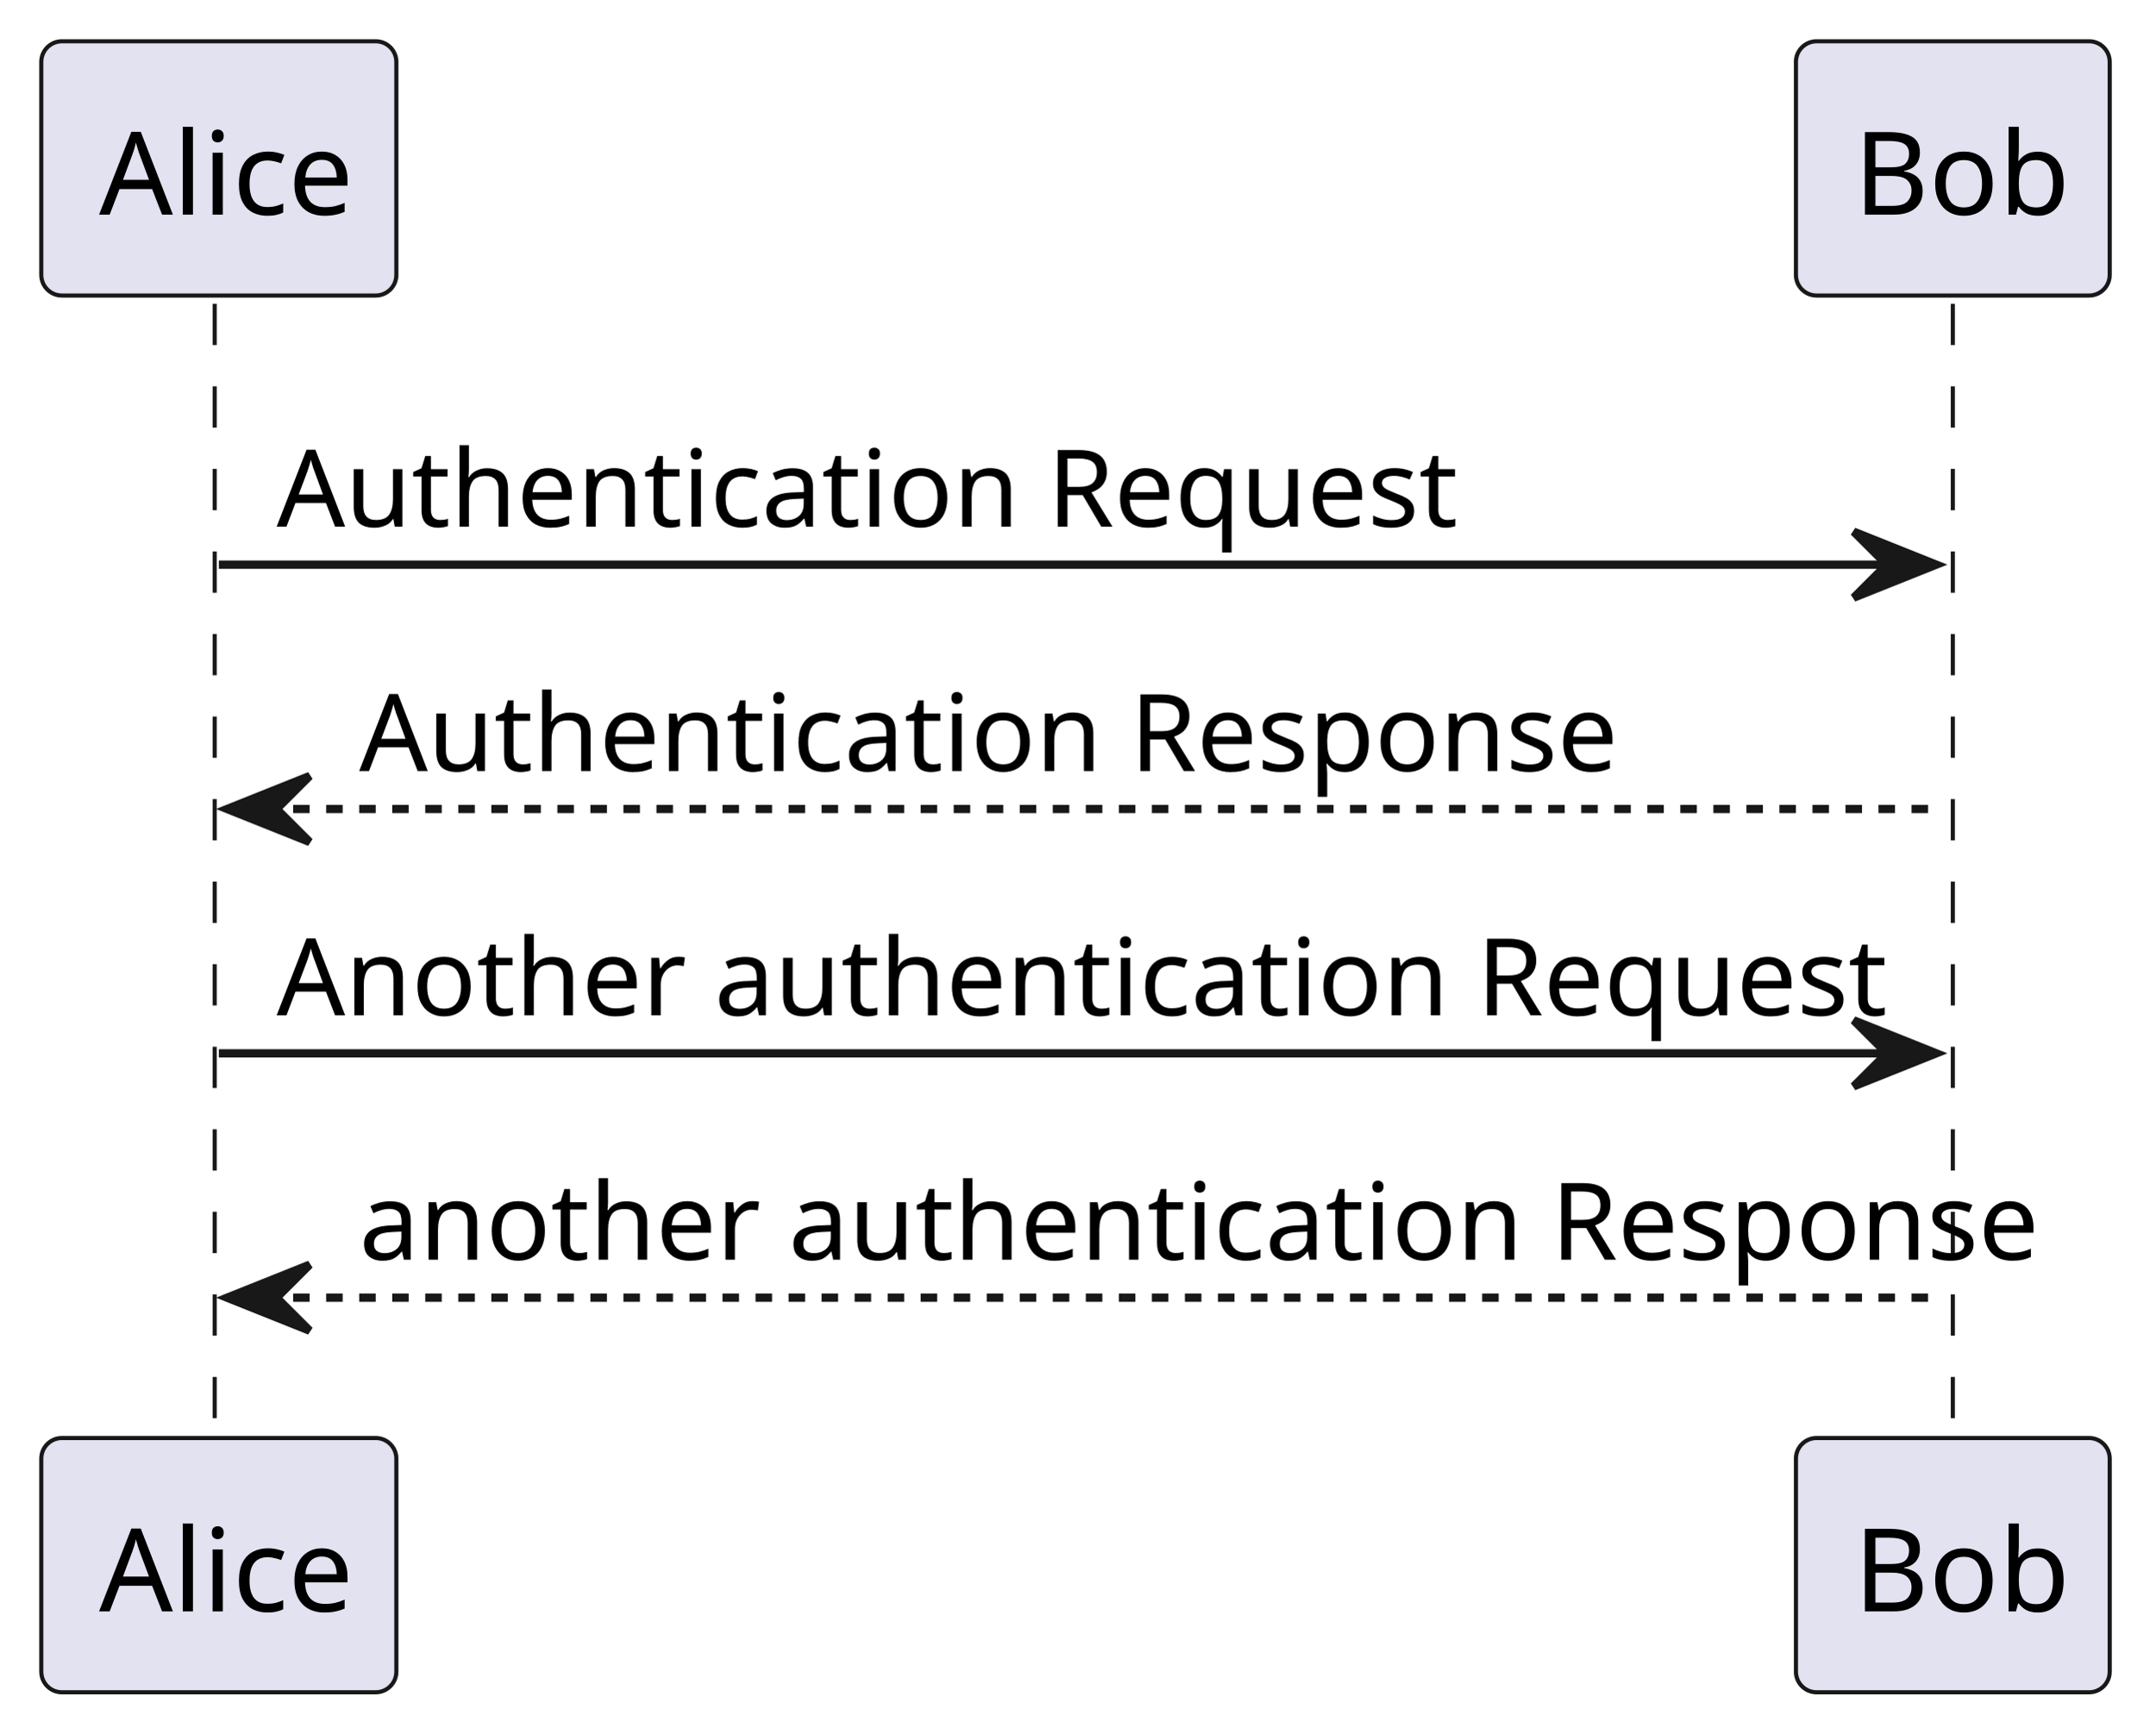
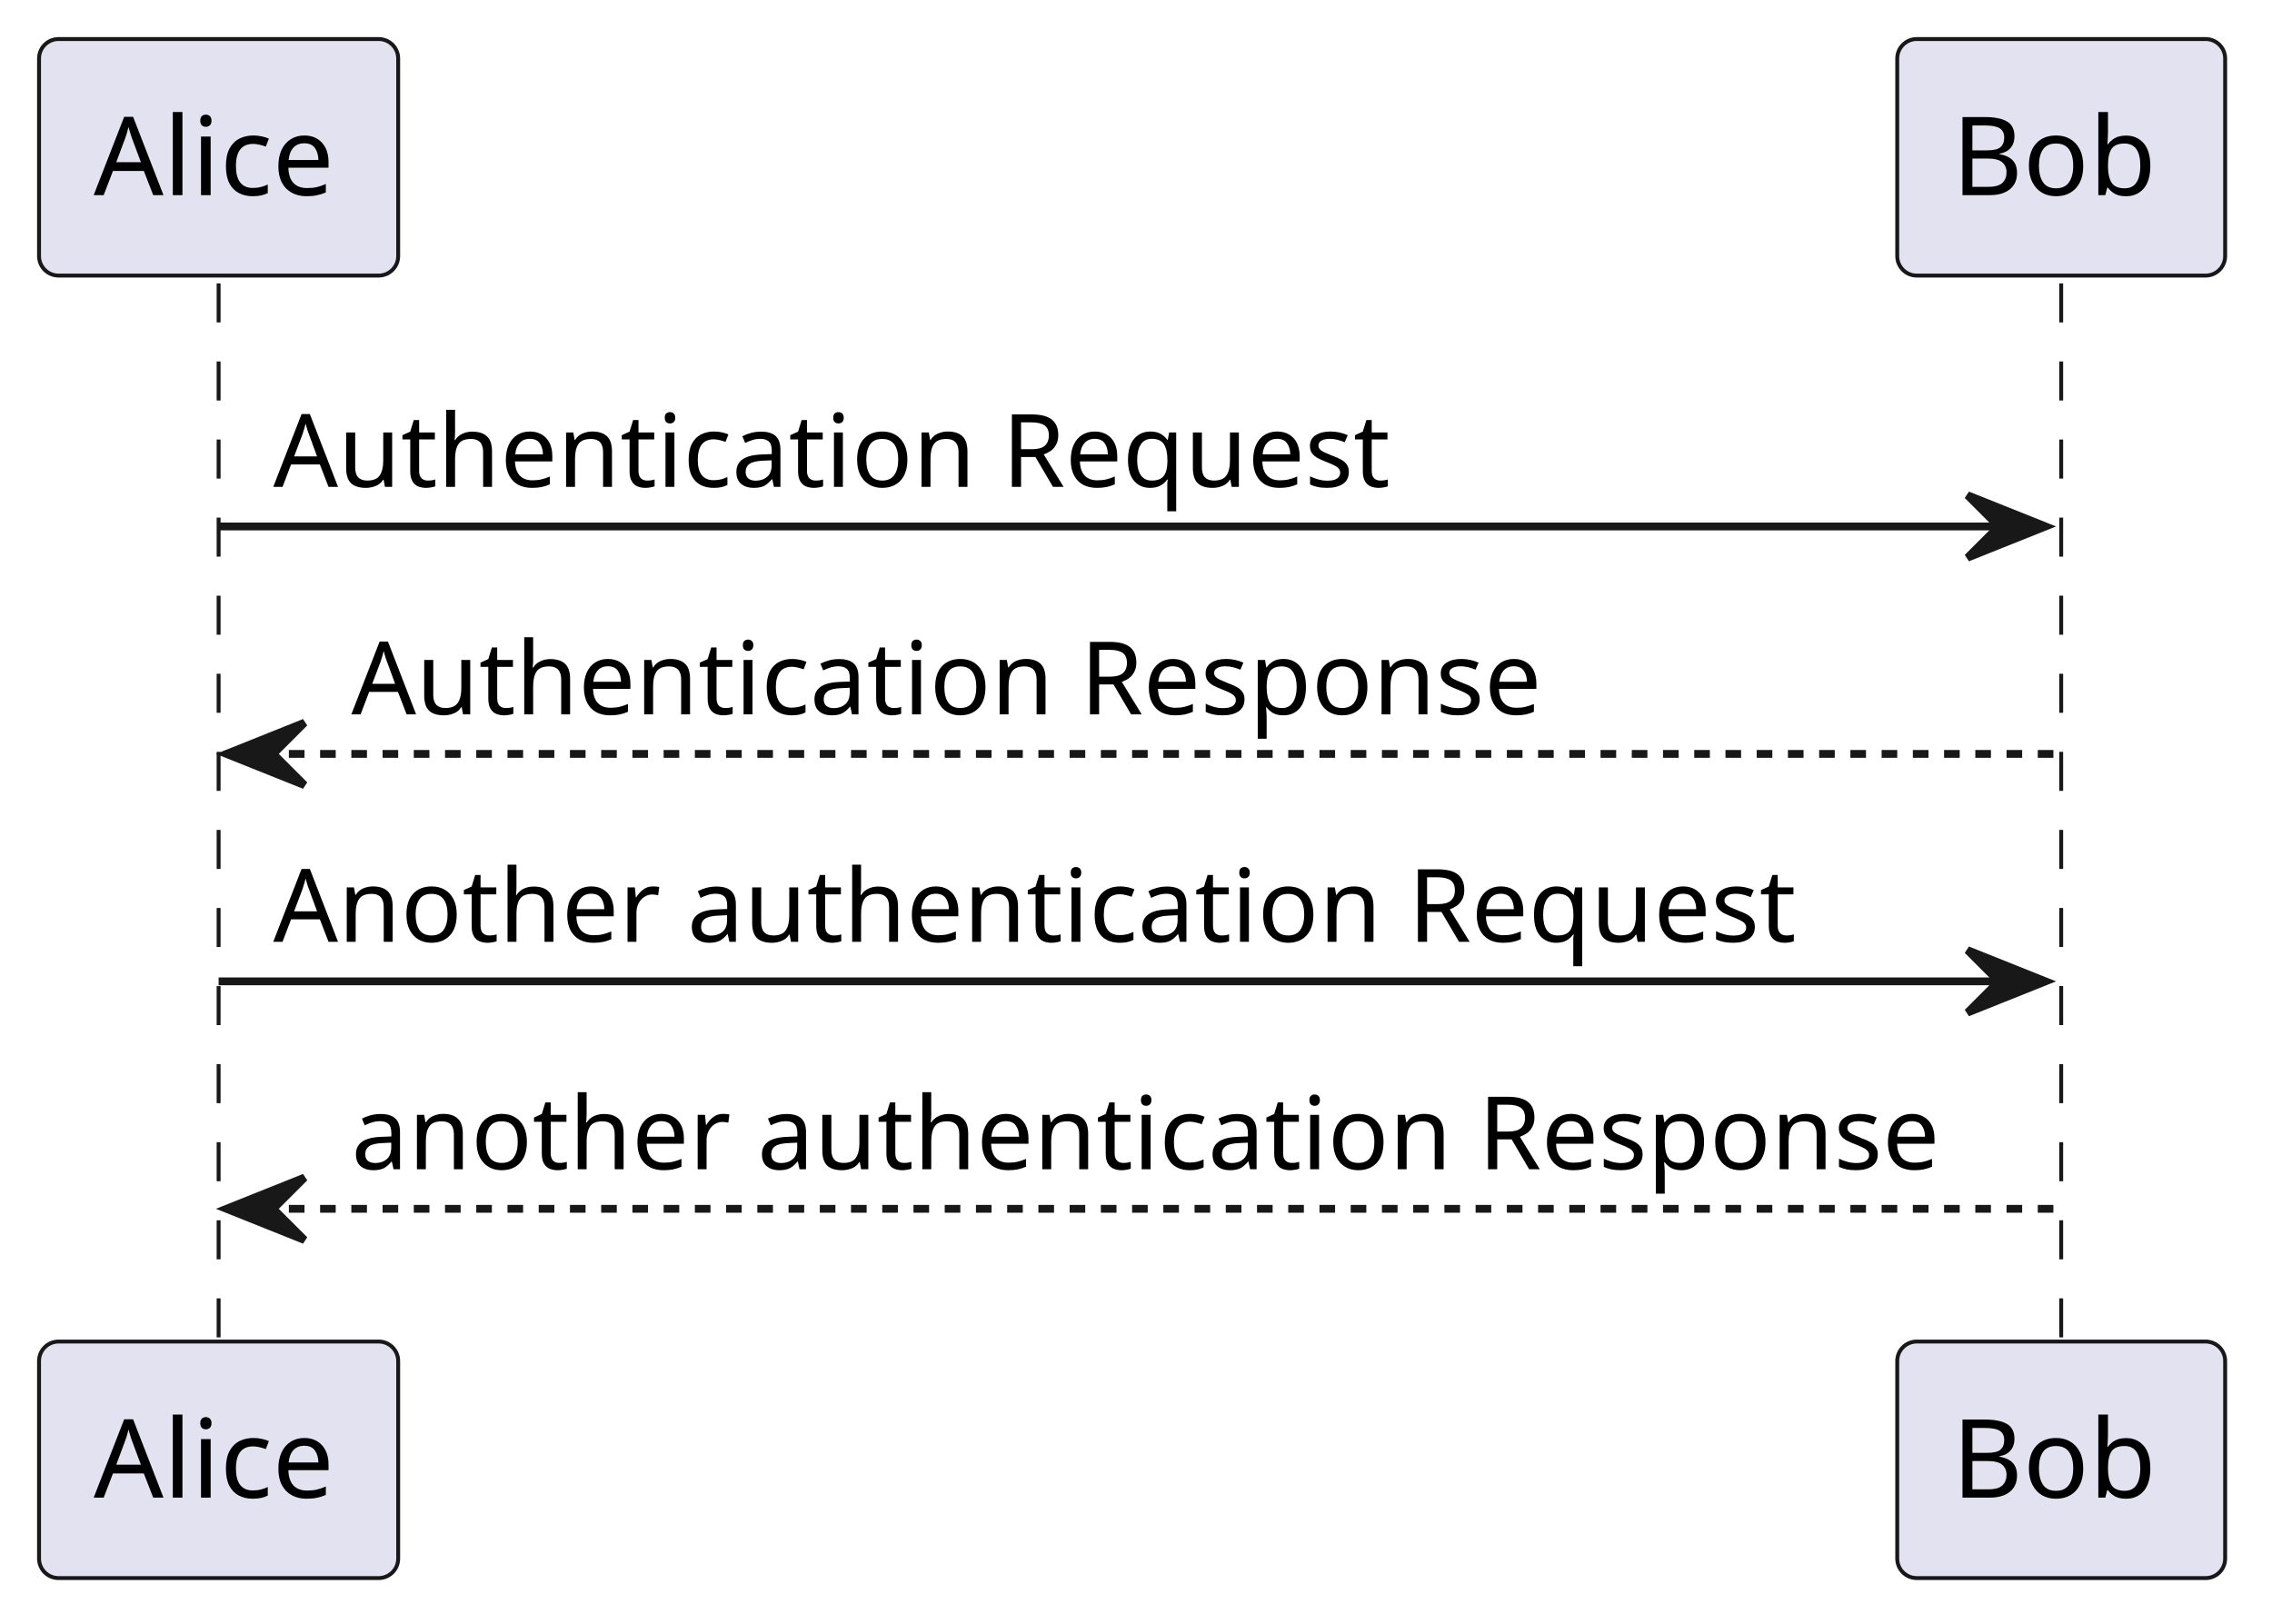
- <svg xmlns="http://www.w3.org/2000/svg" contentStyleType="text/css" height="210px" preserveAspectRatio="none" style="width:261px;height:210px;background:#FFFFFF;" version="1.1" viewBox="0 0 261 210" width="261px" zoomAndPan="magnify">
+ <svg xmlns="http://www.w3.org/2000/svg" contentStyleType="text/css" height="208px" preserveAspectRatio="none" style="width:291px;height:208px;background:#FFFFFF;" version="1.1" viewBox="0 0 291 208" width="291px" zoomAndPan="magnify">
  <defs />
  <g>
-     <line style="stroke:#181818;stroke-width:0.5;stroke-dasharray:5.0,5.0;" x1="26" x2="26" y1="36.8" y2="175.2" />
-     <line style="stroke:#181818;stroke-width:0.5;stroke-dasharray:5.0,5.0;" x1="236.5" x2="236.5" y1="36.8" y2="175.2" />
-     <rect fill="#E2E2F0" height="30.8" rx="2.5" ry="2.5" style="stroke:#181818;stroke-width:0.5;" width="43" x="5" y="5" />
-     <text fill="#000000" font-family="sans-serif" font-size="14" lengthAdjust="spacing" textLength="29" x="12" y="26">Alice</text>
-     <rect fill="#E2E2F0" height="30.8" rx="2.5" ry="2.5" style="stroke:#181818;stroke-width:0.5;" width="43" x="5" y="174.2" />
-     <text fill="#000000" font-family="sans-serif" font-size="14" lengthAdjust="spacing" textLength="29" x="12" y="195.2">Alice</text>
-     <rect fill="#E2E2F0" height="30.8" rx="2.5" ry="2.5" style="stroke:#181818;stroke-width:0.5;" width="38" x="217.5" y="5" />
-     <text fill="#000000" font-family="sans-serif" font-size="14" lengthAdjust="spacing" textLength="24" x="224.5" y="26">Bob</text>
-     <rect fill="#E2E2F0" height="30.8" rx="2.5" ry="2.5" style="stroke:#181818;stroke-width:0.5;" width="38" x="217.5" y="174.2" />
-     <text fill="#000000" font-family="sans-serif" font-size="14" lengthAdjust="spacing" textLength="24" x="224.5" y="195.2">Bob</text>
-     <polygon fill="#181818" points="224.5,64.4,234.5,68.4,224.5,72.4,228.5,68.4" style="stroke:#181818;stroke-width:1.0;" />
-     <line style="stroke:#181818;stroke-width:1.0;" x1="26.5" x2="230.5" y1="68.4" y2="68.4" />
-     <text fill="#000000" font-family="sans-serif" font-size="13" lengthAdjust="spacing" textLength="133" x="33.5" y="63.8">Authentication Request</text>
-     <polygon fill="#181818" points="37.5,94,27.5,98,37.5,102,33.5,98" style="stroke:#181818;stroke-width:1.0;" />
-     <line style="stroke:#181818;stroke-width:1.0;stroke-dasharray:2.0,2.0;" x1="31.5" x2="235.5" y1="98" y2="98" />
-     <text fill="#000000" font-family="sans-serif" font-size="13" lengthAdjust="spacing" textLength="142" x="43.5" y="93.4">Authentication Response</text>
-     <polygon fill="#181818" points="224.5,123.6,234.5,127.6,224.5,131.6,228.5,127.6" style="stroke:#181818;stroke-width:1.0;" />
-     <line style="stroke:#181818;stroke-width:1.0;" x1="26.5" x2="230.5" y1="127.6" y2="127.6" />
-     <text fill="#000000" font-family="sans-serif" font-size="13" lengthAdjust="spacing" textLength="179" x="33.5" y="123">Another authentication Request</text>
-     <polygon fill="#181818" points="37.5,153.2,27.5,157.2,37.5,161.2,33.5,157.2" style="stroke:#181818;stroke-width:1.0;" />
-     <line style="stroke:#181818;stroke-width:1.0;stroke-dasharray:2.0,2.0;" x1="31.5" x2="235.5" y1="157.2" y2="157.2" />
-     <text fill="#000000" font-family="sans-serif" font-size="13" lengthAdjust="spacing" textLength="186" x="43.5" y="152.6">another authentication Response</text>
+     <line style="stroke:#181818;stroke-width:0.5;stroke-dasharray:5.0,5.0;" x1="28" x2="28" y1="36.297" y2="172.828" />
+     <line style="stroke:#181818;stroke-width:0.5;stroke-dasharray:5.0,5.0;" x1="264" x2="264" y1="36.297" y2="172.828" />
+     <rect fill="#E2E2F0" height="30.297" rx="2.5" ry="2.5" style="stroke:#181818;stroke-width:0.5;" width="46" x="5" y="5" />
+     <text fill="#000000" font-family="sans-serif" font-size="14" lengthAdjust="spacing" textLength="32" x="12" y="24.995">Alice</text>
+     <rect fill="#E2E2F0" height="30.297" rx="2.5" ry="2.5" style="stroke:#181818;stroke-width:0.5;" width="46" x="5" y="171.828" />
+     <text fill="#000000" font-family="sans-serif" font-size="14" lengthAdjust="spacing" textLength="32" x="12" y="191.823">Alice</text>
+     <rect fill="#E2E2F0" height="30.297" rx="2.5" ry="2.5" style="stroke:#181818;stroke-width:0.5;" width="42" x="243" y="5" />
+     <text fill="#000000" font-family="sans-serif" font-size="14" lengthAdjust="spacing" textLength="28" x="250" y="24.995">Bob</text>
+     <rect fill="#E2E2F0" height="30.297" rx="2.5" ry="2.5" style="stroke:#181818;stroke-width:0.5;" width="42" x="243" y="171.828" />
+     <text fill="#000000" font-family="sans-serif" font-size="14" lengthAdjust="spacing" textLength="28" x="250" y="191.823">Bob</text>
+     <polygon fill="#181818" points="252,63.43,262,67.43,252,71.43,256,67.43" style="stroke:#181818;stroke-width:1.0;" />
+     <line style="stroke:#181818;stroke-width:1.0;" x1="28" x2="258" y1="67.43" y2="67.43" />
+     <text fill="#000000" font-family="sans-serif" font-size="13" lengthAdjust="spacing" textLength="149" x="35" y="62.364">Authentication Request</text>
+     <polygon fill="#181818" points="39,92.562,29,96.562,39,100.562,35,96.562" style="stroke:#181818;stroke-width:1.0;" />
+     <line style="stroke:#181818;stroke-width:1.0;stroke-dasharray:2.0,2.0;" x1="33" x2="263" y1="96.562" y2="96.562" />
+     <text fill="#000000" font-family="sans-serif" font-size="13" lengthAdjust="spacing" textLength="159" x="45" y="91.497">Authentication Response</text>
+     <polygon fill="#181818" points="252,121.695,262,125.695,252,129.695,256,125.695" style="stroke:#181818;stroke-width:1.0;" />
+     <line style="stroke:#181818;stroke-width:1.0;" x1="28" x2="258" y1="125.695" y2="125.695" />
+     <text fill="#000000" font-family="sans-serif" font-size="13" lengthAdjust="spacing" textLength="203" x="35" y="120.629">Another authentication Request</text>
+     <polygon fill="#181818" points="39,150.828,29,154.828,39,158.828,35,154.828" style="stroke:#181818;stroke-width:1.0;" />
+     <line style="stroke:#181818;stroke-width:1.0;stroke-dasharray:2.0,2.0;" x1="33" x2="263" y1="154.828" y2="154.828" />
+     <text fill="#000000" font-family="sans-serif" font-size="13" lengthAdjust="spacing" textLength="212" x="45" y="149.762">another authentication Response</text>
  </g>
</svg>
